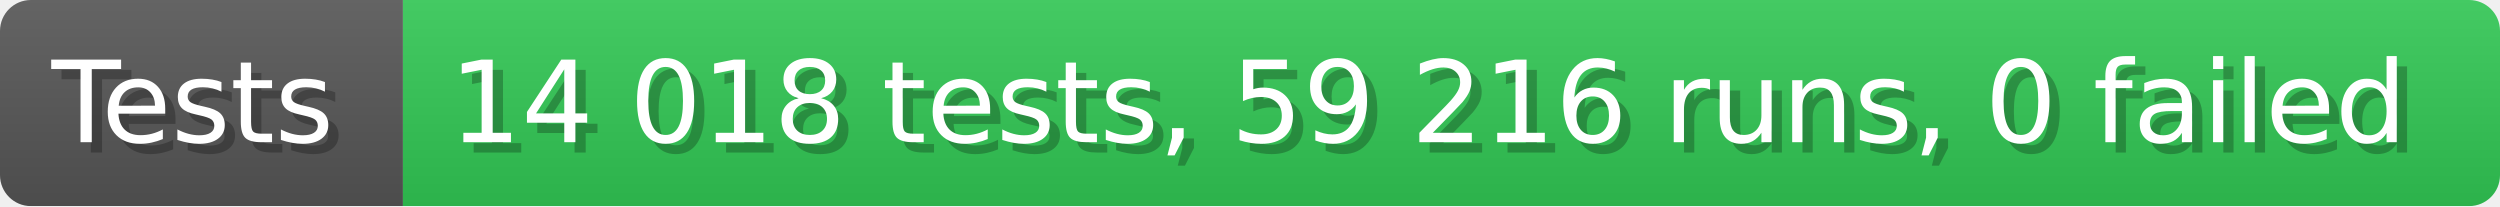
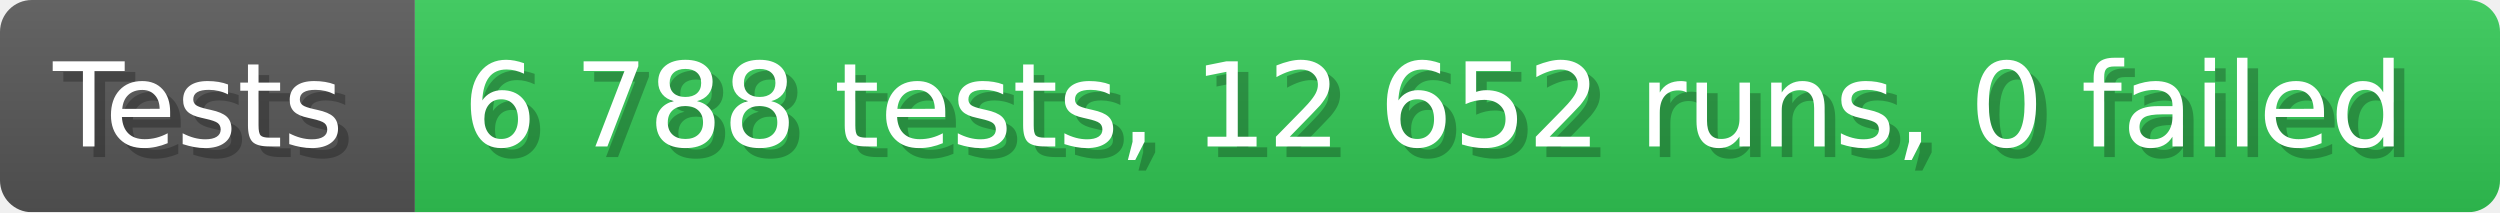
- <svg xmlns="http://www.w3.org/2000/svg" width="242.6" height="20" viewBox="0 0 2426 200" role="img" aria-label="Tests: 14 018 tests, 59 216 runs, 0 failed">
+ <svg xmlns="http://www.w3.org/2000/svg" width="235.6" height="20" viewBox="0 0 2356 200" role="img" aria-label="Tests: 6 788 tests, 12 652 runs, 0 failed">
  <linearGradient id="a" x2="0" y2="100%">
    <stop offset="0" stop-opacity=".1" stop-color="#EEE" />
    <stop offset="1" stop-opacity=".1" />
  </linearGradient>
  <mask id="m">
-     <rect width="2426" height="200" rx="30" fill="#FFF" />
+     <rect width="2356" height="200" rx="30" fill="#FFF" />
  </mask>
  <g mask="url(#m)">
    <rect width="391" height="200" fill="#555" />
-     <rect width="2035" height="200" fill="#31c653" x="391" />
-     <rect width="2426" height="200" fill="url(#a)" />
+     <rect width="1965" height="200" fill="#31c653" x="391" />
+     <rect width="2356" height="200" fill="url(#a)" />
  </g>
  <g aria-hidden="true" fill="#fff" text-anchor="start" font-family="Verdana,DejaVu Sans,sans-serif" font-size="110">
    <text x="60" y="148" textLength="291" fill="#000" opacity="0.25">Tests</text>
    <text x="50" y="138" textLength="291">Tests</text>
-     <text x="446" y="148" textLength="1935" fill="#000" opacity="0.25">14 018 tests, 59 216 runs, 0 failed</text>
-     <text x="436" y="138" textLength="1935">14 018 tests, 59 216 runs, 0 failed</text>
+     <text x="446" y="148" textLength="1865" fill="#000" opacity="0.25">6 788 tests, 12 652 runs, 0 failed</text>
+     <text x="436" y="138" textLength="1865">6 788 tests, 12 652 runs, 0 failed</text>
  </g>
</svg>
